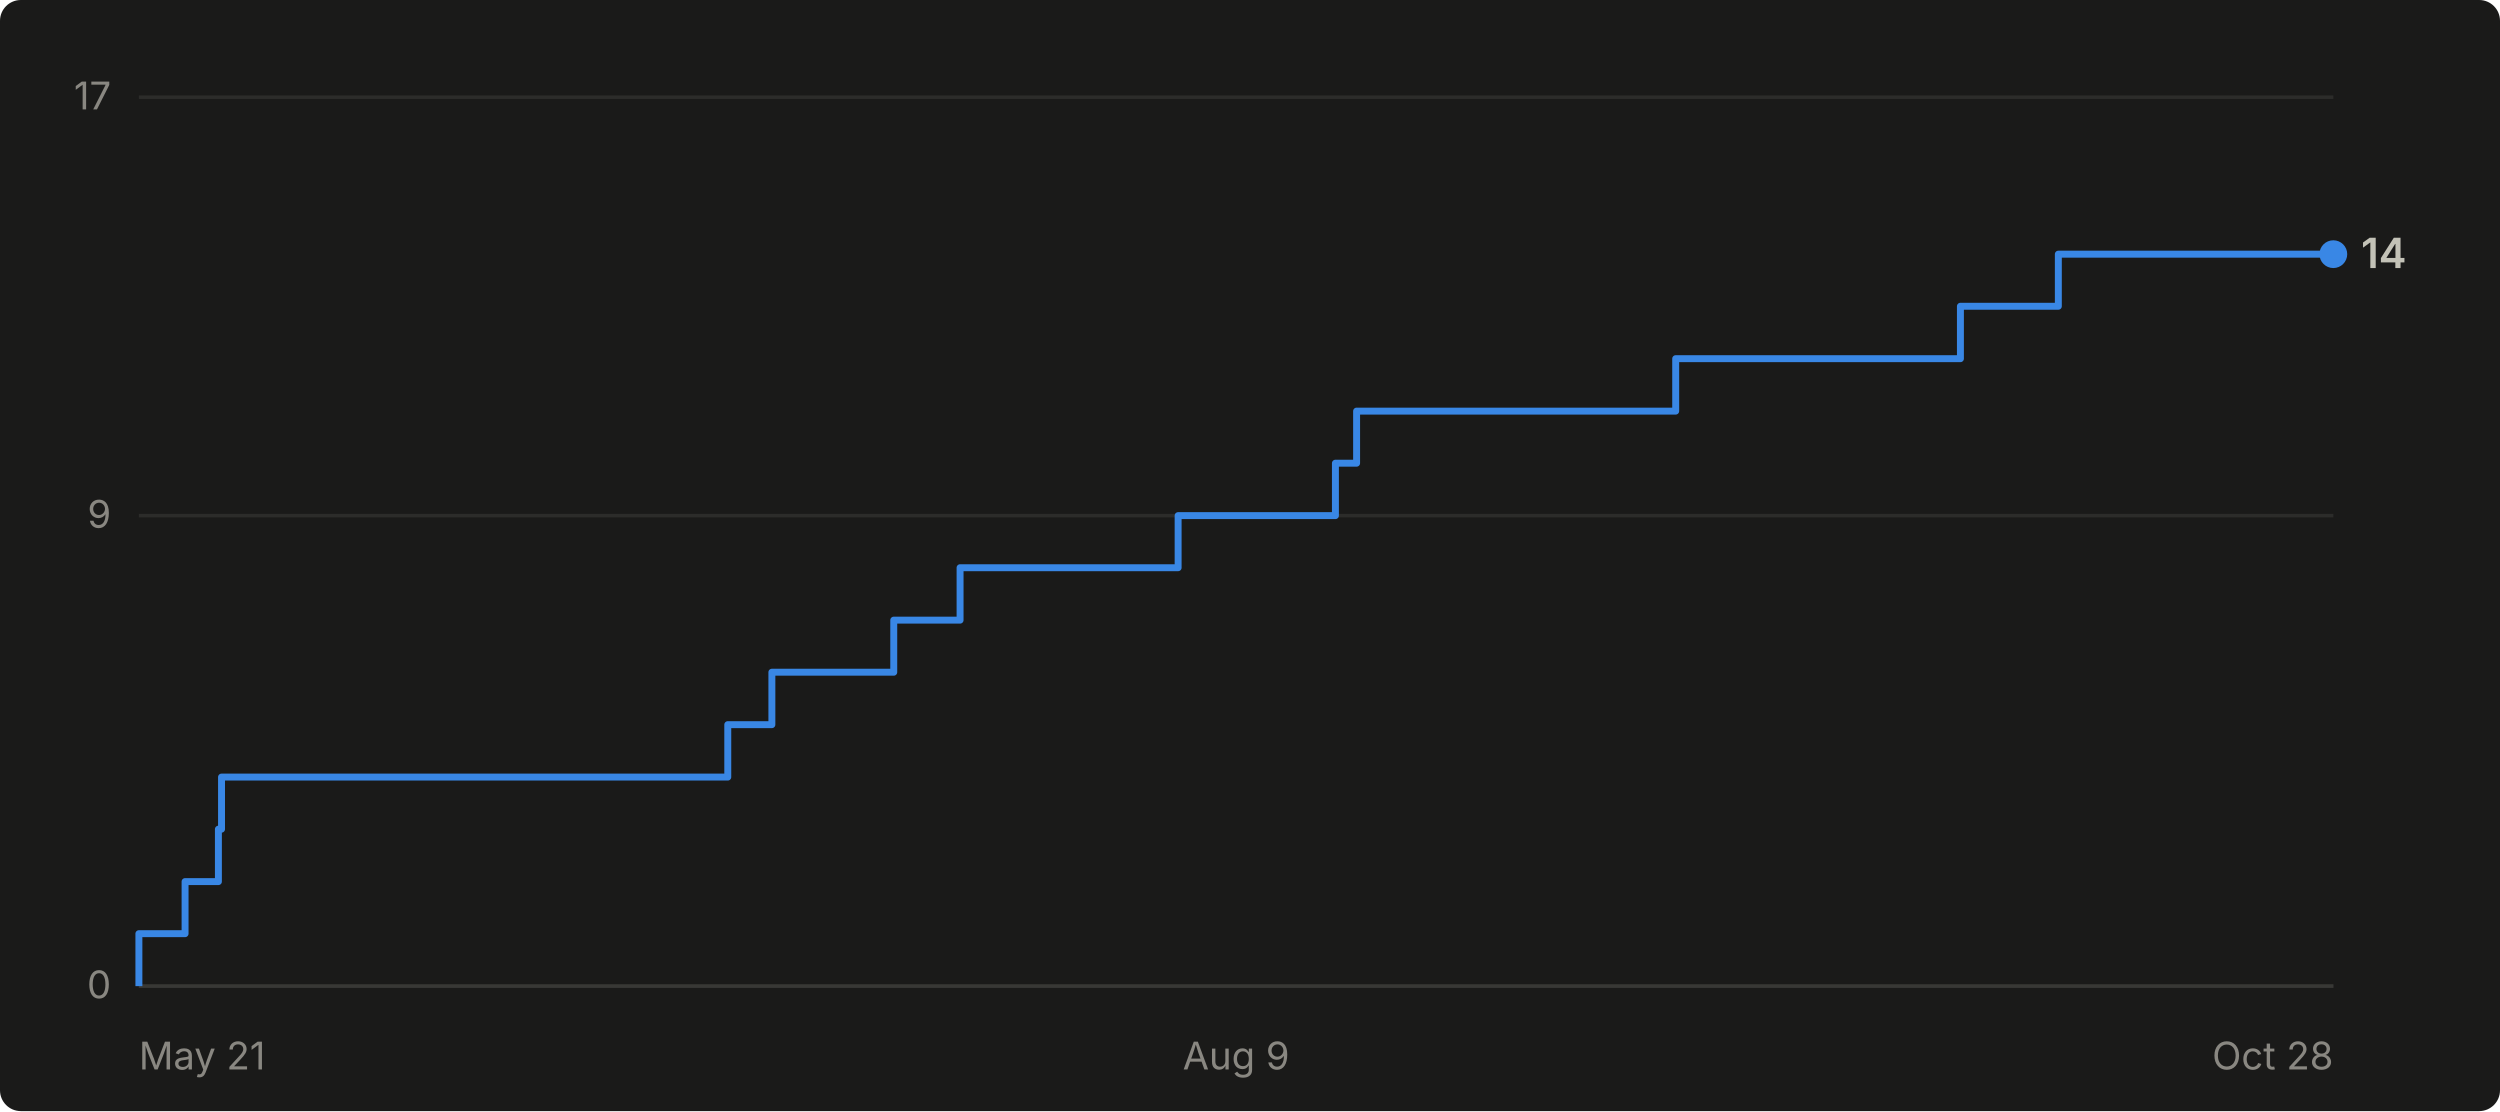
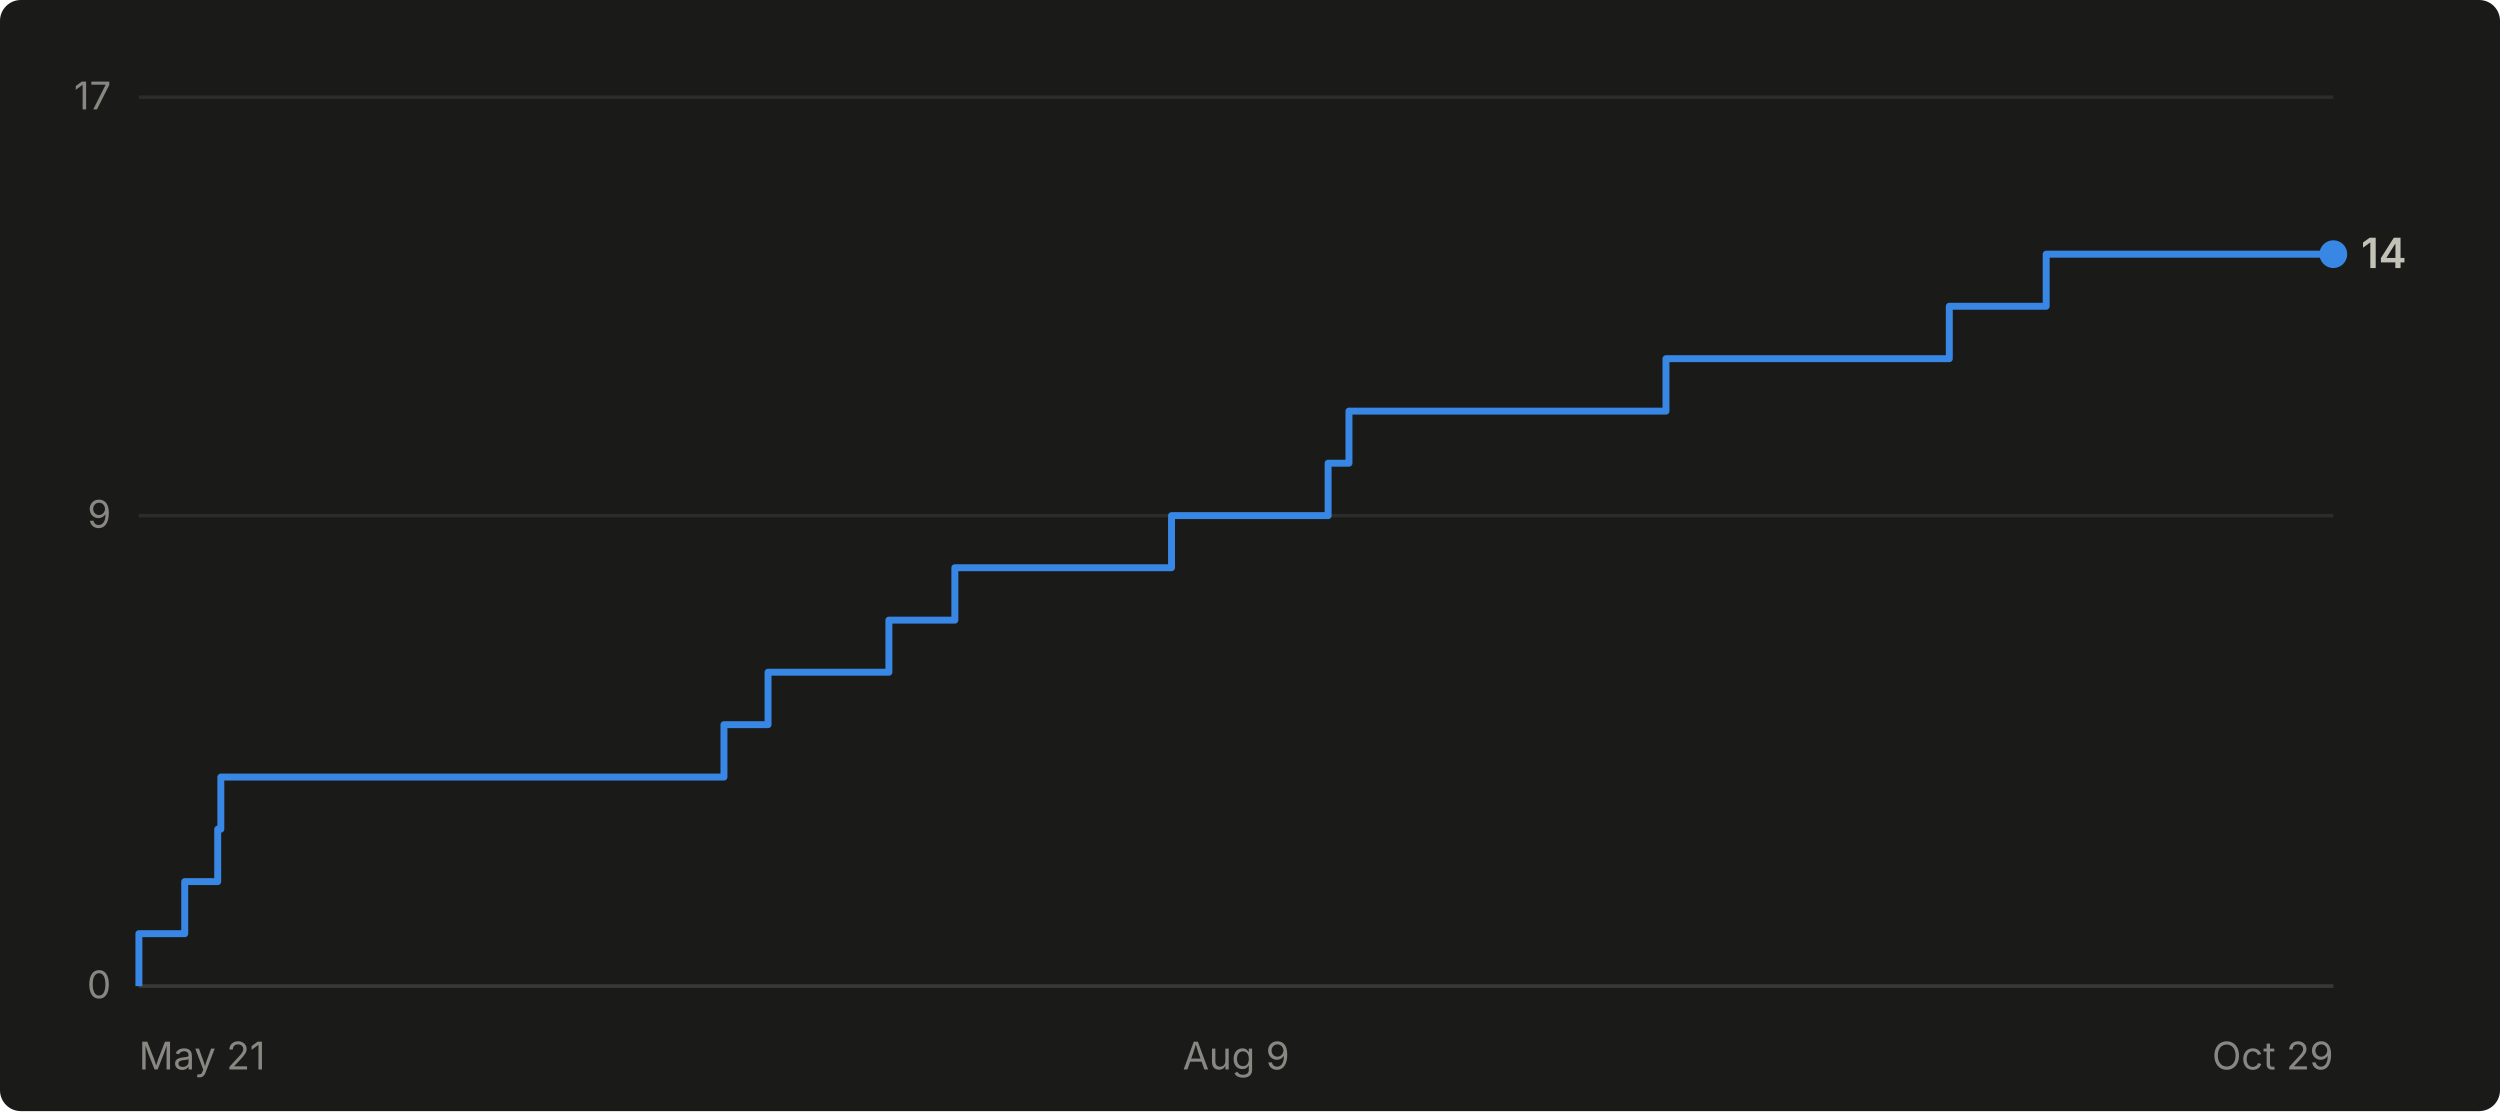
- <svg xmlns="http://www.w3.org/2000/svg" viewBox="0 0 720 320" width="720" height="320" role="img" aria-label="Cumulative GitHub stars for abhiunix/AgentHarbor: 14 as of Oct 28">
+ <svg xmlns="http://www.w3.org/2000/svg" viewBox="0 0 720 320" width="720" height="320" role="img" aria-label="Cumulative GitHub stars for abhiunix/AgentHarbor: 14 as of Oct 29">
  <rect width="720" height="320" fill="#1a1a19" rx="6" />
  <g font-family="system-ui, -apple-system, 'Segoe UI', sans-serif">
    <line x1="40" y1="284.0" x2="672" y2="284.0" stroke="#2c2c2a" stroke-width="1" />
    <text x="32" y="287.5" text-anchor="end" fill="#898781" font-size="11">0</text>
    <line x1="40" y1="148.5" x2="672" y2="148.5" stroke="#2c2c2a" stroke-width="1" />
    <text x="32" y="152.0" text-anchor="end" fill="#898781" font-size="11">9</text>
    <line x1="40" y1="28.0" x2="672" y2="28.0" stroke="#2c2c2a" stroke-width="1" />
    <text x="32" y="31.5" text-anchor="end" fill="#898781" font-size="11">17</text>
    <line x1="40" y1="284" x2="672" y2="284" stroke="#383835" stroke-width="1" />
    <text x="40.0" y="308" text-anchor="start" fill="#898781" font-size="11">May 21</text>
    <text x="356.0" y="308" text-anchor="middle" fill="#898781" font-size="11">Aug 9</text>
-     <text x="672.0" y="308" text-anchor="end" fill="#898781" font-size="11">Oct 28</text>
-     <path d="M 40.0 284.0 L 40.0 284.0 L 40.0 268.9 L 53.3 268.9 L 53.3 253.9 L 62.9 253.9 L 62.9 238.8 L 63.8 238.8 L 63.8 223.8 L 209.6 223.8 L 209.6 208.7 L 222.3 208.7 L 222.3 193.6 L 257.4 193.6 L 257.4 178.6 L 276.5 178.6 L 276.5 163.5 L 339.3 163.5 L 339.3 148.5 L 384.6 148.5 L 384.6 133.4 L 390.7 133.4 L 390.7 118.4 L 482.6 118.4 L 482.6 103.3 L 564.6 103.3 L 564.6 88.2 L 592.8 88.2 L 592.8 73.2 L 672.0 73.2" fill="none" stroke="#3987e5" stroke-width="2" stroke-linejoin="round" />
+     <text x="672.0" y="308" text-anchor="end" fill="#898781" font-size="11">Oct 29</text>
+     <path d="M 40.0 284.0 L 40.0 284.0 L 40.0 268.9 L 53.2 268.9 L 53.2 253.9 L 62.7 253.9 L 62.7 238.8 L 63.6 238.8 L 63.6 223.8 L 208.5 223.8 L 208.5 208.7 L 221.2 208.7 L 221.2 193.6 L 256.0 193.6 L 256.0 178.6 L 275.0 178.6 L 275.0 163.5 L 337.4 163.5 L 337.4 148.5 L 382.5 148.5 L 382.5 133.4 L 388.5 133.4 L 388.5 118.4 L 479.8 118.4 L 479.8 103.3 L 561.4 103.3 L 561.4 88.2 L 589.3 88.2 L 589.3 73.2 L 672.0 73.2" fill="none" stroke="#3987e5" stroke-width="2" stroke-linejoin="round" />
    <circle cx="672.0" cy="73.2" r="4" fill="#3987e5" />
    <text x="680.0" y="77.2" fill="#c3c2b7" font-size="12" font-weight="600">14</text>
  </g>
</svg>
